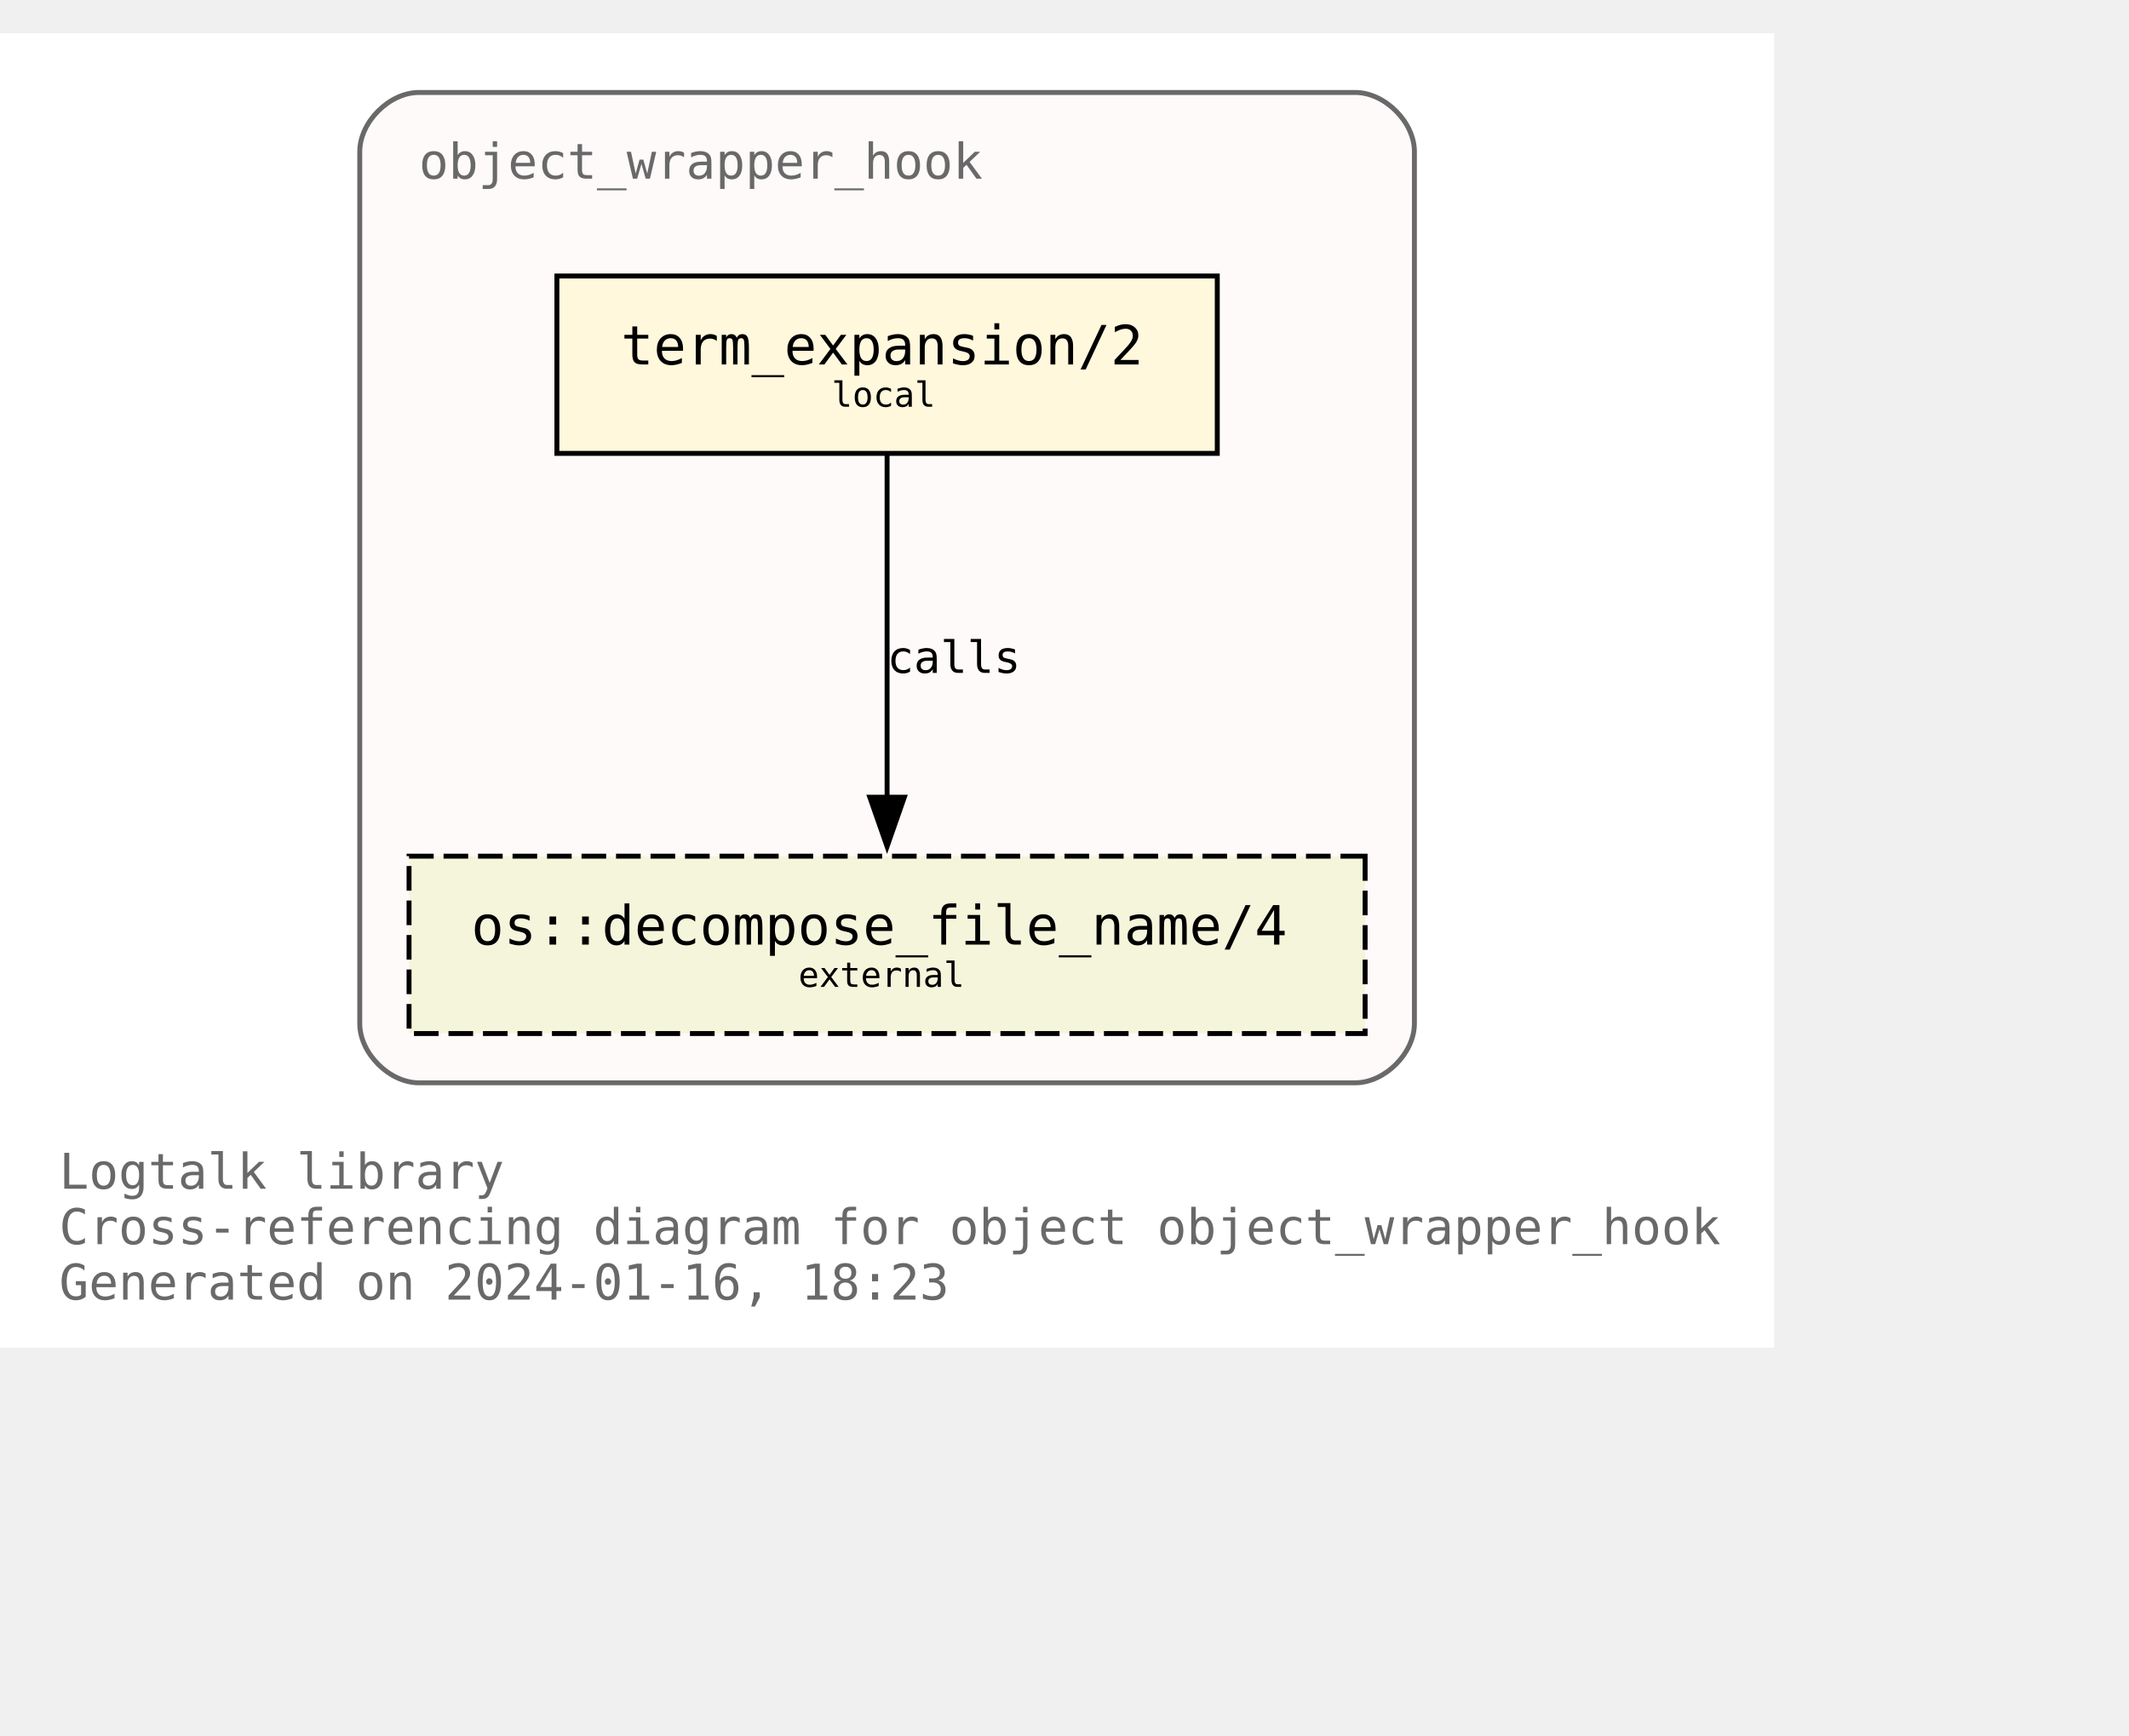
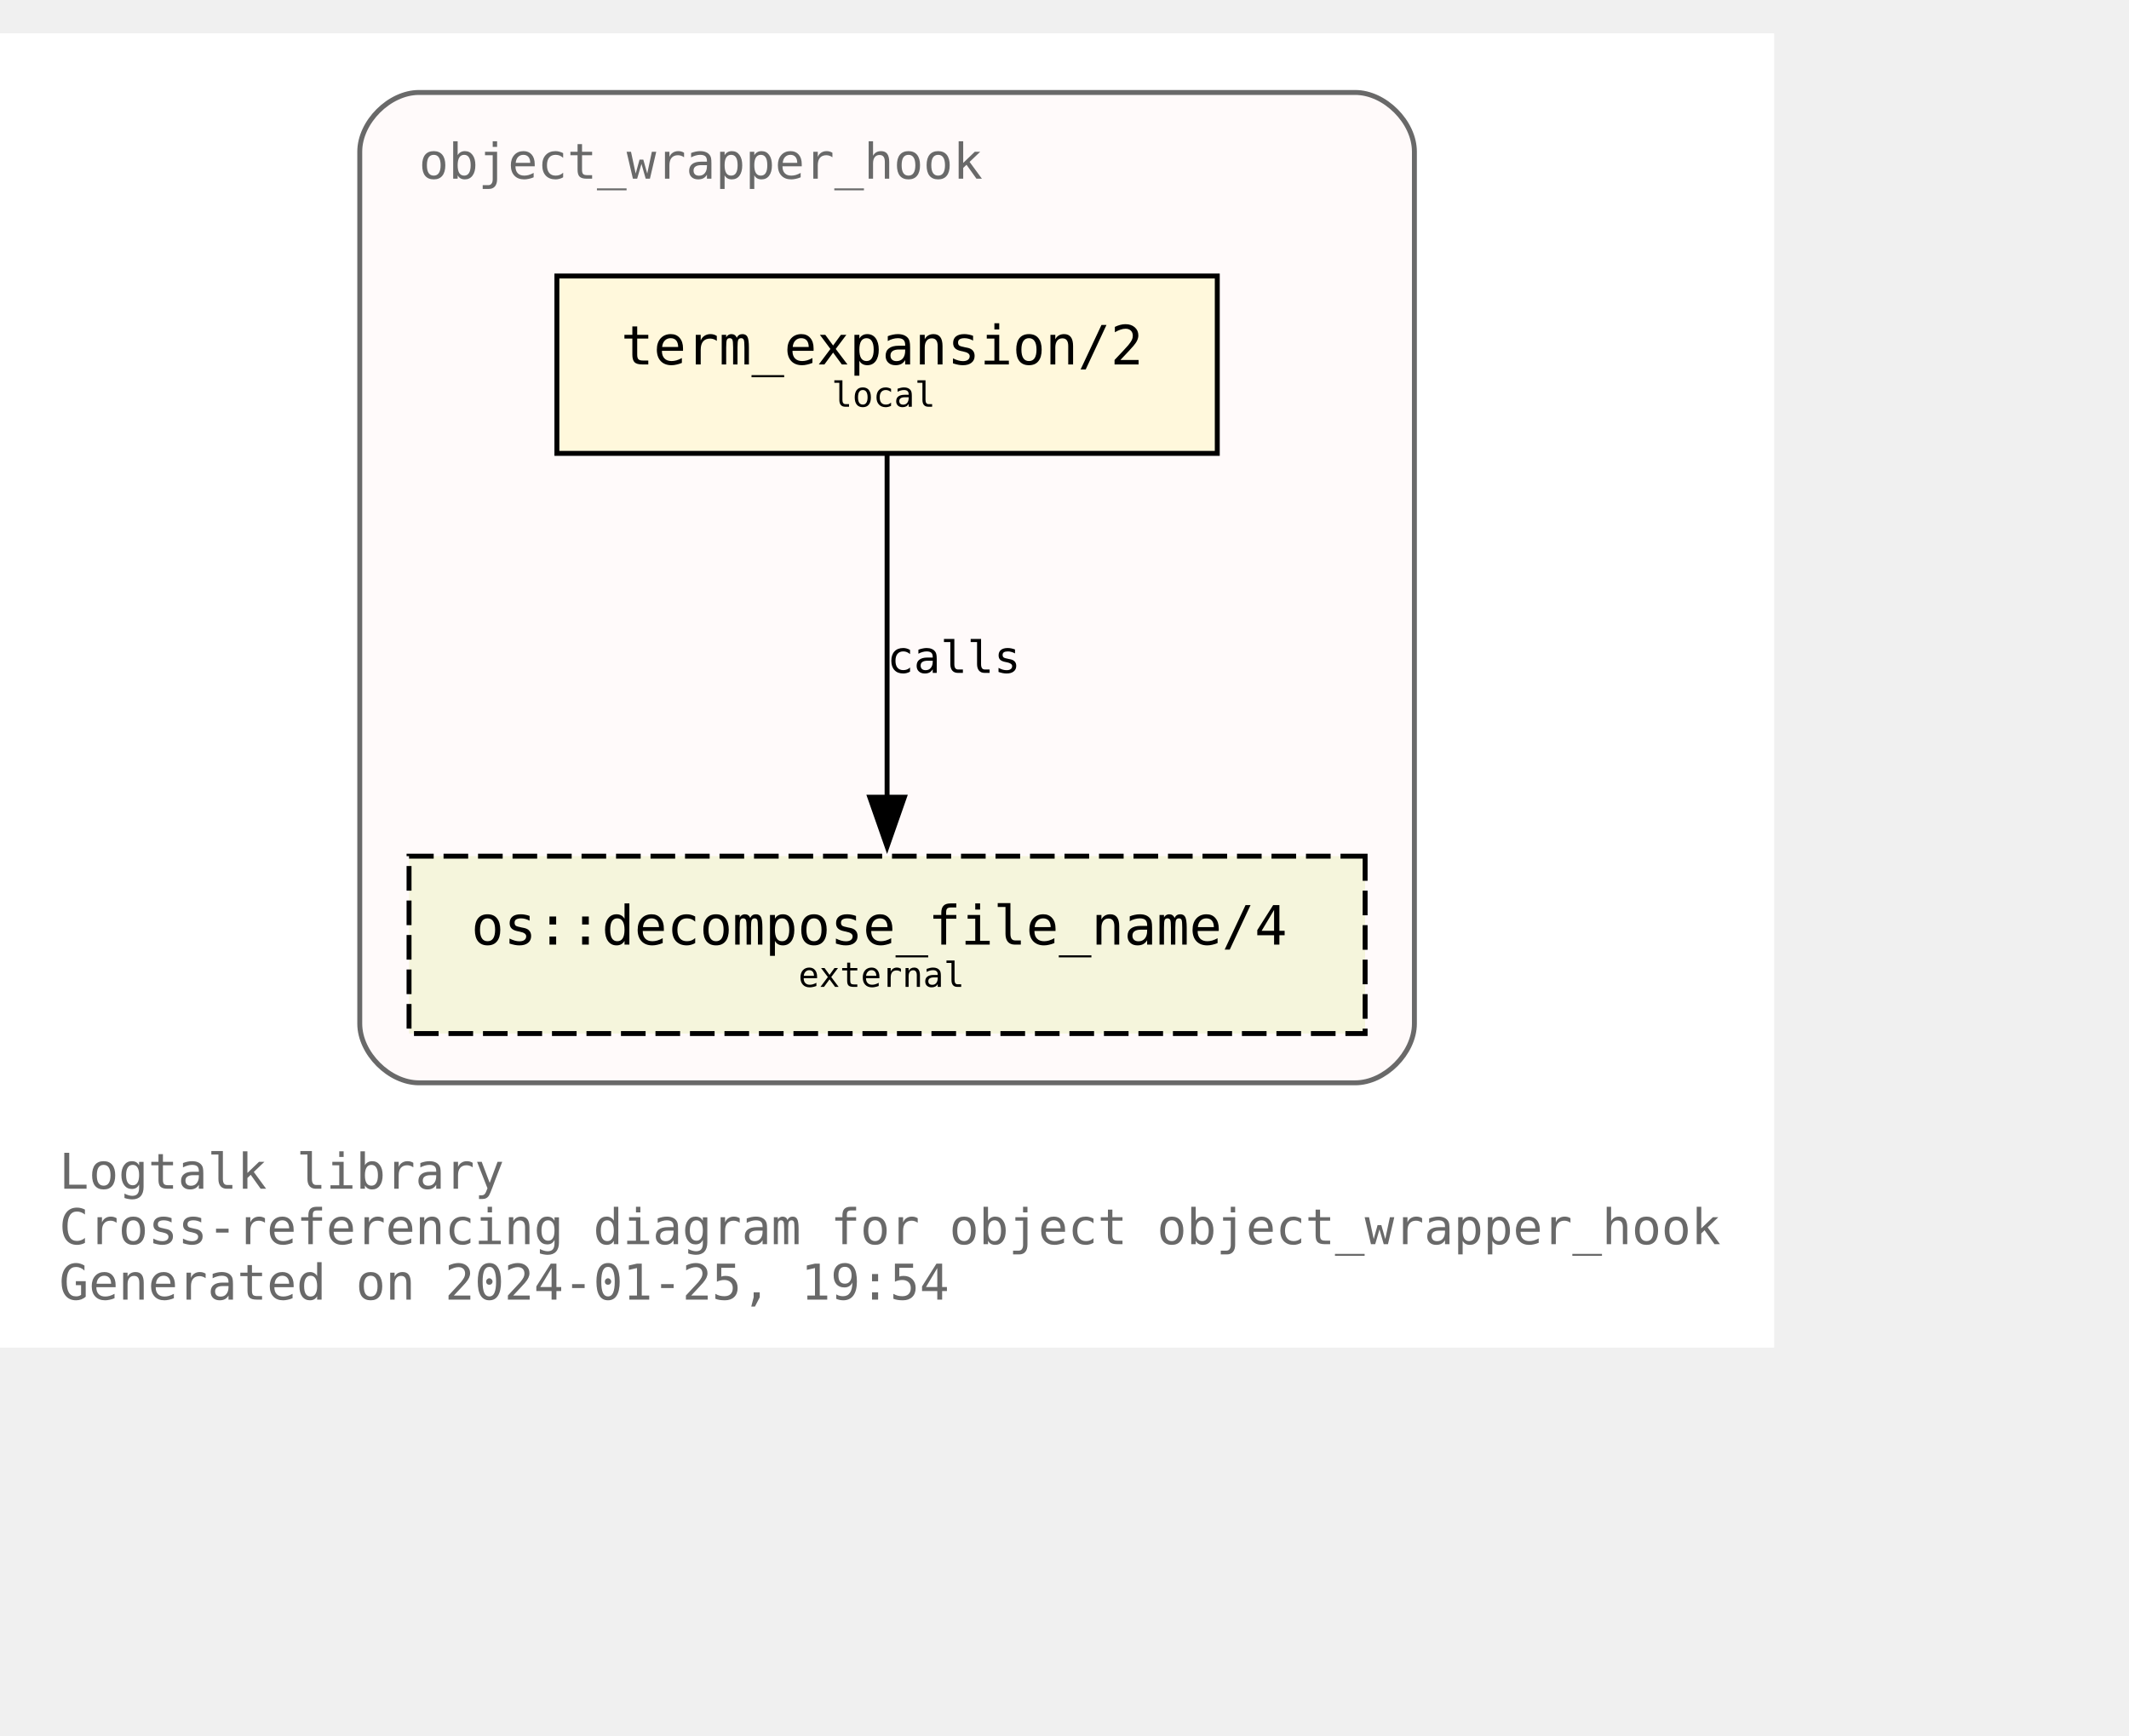
<svg xmlns="http://www.w3.org/2000/svg" xmlns:xlink="http://www.w3.org/1999/xlink" width="504pt" height="411pt" viewBox="72.00 72.00 432.00 338.75">
  <g id="graph0" class="graph" transform="scale(1 1) rotate(0) translate(76 334.75)">
    <polygon fill="white" stroke="none" points="-4,4 -4,-262.75 356,-262.75 356,4 -4,4" />
    <text text-anchor="start" x="8" y="-28.25" font-family="Monospace" font-size="10.00" fill="dimgray">Logtalk library</text>
    <text text-anchor="start" x="8" y="-17" font-family="Monospace" font-size="10.00" fill="dimgray">Cross-referencing diagram for object object_wrapper_hook</text>
-     <text text-anchor="start" x="8" y="-5.75" font-family="Monospace" font-size="10.00" fill="dimgray">Generated on 2024-01-16, 18:23</text>
+     <text text-anchor="start" x="8" y="-5.75" font-family="Monospace" font-size="10.00" fill="dimgray">Generated on 2024-01-25, 19:54</text>
    <g id="clust1" class="cluster">
      <g id="a_clust1">
        <a xlink:title="object_wrapper_hook">
          <path fill="snow" stroke="dimgray" d="M81,-49.75C81,-49.75 271,-49.75 271,-49.75 277,-49.75 283,-55.75 283,-61.75 283,-61.75 283,-238.75 283,-238.75 283,-244.75 277,-250.75 271,-250.75 271,-250.75 81,-250.75 81,-250.75 75,-250.75 69,-244.75 69,-238.75 69,-238.75 69,-61.75 69,-61.75 69,-55.75 75,-49.75 81,-49.75" />
          <g id="a_clust1_0">
-             <a xlink:href="https://github.com/LogtalkDotOrg/logtalk3/tree/10b069f6686056be78c16f819fd591b819998581/library/hook_objects/object_wrapper_hook.lgt" xlink:title="https://github.com/LogtalkDotOrg/logtalk3/tree/10b069f6686056be78c16f819fd591b819998581/library/hook_objects/object_wrapper_hook.lgt">
+             <a xlink:href="https://github.com/LogtalkDotOrg/logtalk3/tree/9992716d05472f4882940825804ad0124c5bd6f0/library/hook_objects/object_wrapper_hook.lgt" xlink:title="https://github.com/LogtalkDotOrg/logtalk3/tree/9992716d05472f4882940825804ad0124c5bd6f0/library/hook_objects/object_wrapper_hook.lgt">
              <text text-anchor="start" x="81" y="-233.25" font-family="Monospace" font-size="10.00" fill="dimgray">object_wrapper_hook</text>
            </a>
          </g>
        </a>
      </g>
    </g>
    <g id="node1" class="node">
      <g id="a_node1">
-         <a xlink:href="https://github.com/LogtalkDotOrg/logtalk3/tree/10b069f6686056be78c16f819fd591b819998581/library/hook_objects/object_wrapper_hook.lgt#L39" xlink:title="https://github.com/LogtalkDotOrg/logtalk3/tree/10b069f6686056be78c16f819fd591b819998581/library/hook_objects/object_wrapper_hook.lgt#L39">
+         <a xlink:href="https://github.com/LogtalkDotOrg/logtalk3/tree/9992716d05472f4882940825804ad0124c5bd6f0/library/hook_objects/object_wrapper_hook.lgt#L39" xlink:title="https://github.com/LogtalkDotOrg/logtalk3/tree/9992716d05472f4882940825804ad0124c5bd6f0/library/hook_objects/object_wrapper_hook.lgt#L39">
          <polygon fill="cornsilk" stroke="black" points="243,-213.5 109,-213.5 109,-177.5 243,-177.5 243,-213.5" />
          <text text-anchor="start" x="116.88" y="-196.32" font-family="Monospace" font-size="9.00"> </text>
          <text text-anchor="start" x="122" y="-195.55" font-family="Monospace" font-size="11.00">term_expansion/2</text>
          <text text-anchor="start" x="229.88" y="-196.32" font-family="Monospace" font-size="9.00"> </text>
          <text text-anchor="start" x="116.88" y="-185.45" font-family="Monospace" font-size="9.00"> </text>
          <text text-anchor="start" x="164.75" y="-186.97" font-family="Monospace" font-size="7.00">local</text>
          <text text-anchor="start" x="229.88" y="-185.45" font-family="Monospace" font-size="9.00"> </text>
        </a>
      </g>
    </g>
    <g id="node2" class="node">
      <g id="a_node2">
        <a xlink:href="https://logtalk.org/library/osp_0.html#decompose_file_name/4" xlink:title="https://logtalk.org/library/osp_0.html#decompose_file_name/4">
          <polygon fill="beige" stroke="black" stroke-dasharray="5,2" points="273,-95.75 79,-95.75 79,-59.75 273,-59.75 273,-95.75" />
          <text text-anchor="start" x="86.88" y="-78.58" font-family="Monospace" font-size="9.00"> </text>
          <text text-anchor="start" x="91.62" y="-77.8" font-family="Monospace" font-size="11.00">os::decompose_file_name/4</text>
          <text text-anchor="start" x="259.88" y="-78.58" font-family="Monospace" font-size="9.00"> </text>
          <text text-anchor="start" x="86.88" y="-67.7" font-family="Monospace" font-size="9.00"> </text>
          <text text-anchor="start" x="158" y="-69.22" font-family="Monospace" font-size="7.00">external</text>
          <text text-anchor="start" x="259.88" y="-67.7" font-family="Monospace" font-size="9.00"> </text>
        </a>
      </g>
    </g>
    <g id="edge1" class="edge">
      <g id="a_edge1">
-         <a xlink:href="https://github.com/LogtalkDotOrg/logtalk3/tree/10b069f6686056be78c16f819fd591b819998581/library/hook_objects/object_wrapper_hook.lgt#L39" xlink:title="calls">
+         <a xlink:href="https://github.com/LogtalkDotOrg/logtalk3/tree/9992716d05472f4882940825804ad0124c5bd6f0/library/hook_objects/object_wrapper_hook.lgt#L39" xlink:title="calls">
          <path fill="none" stroke="black" d="M176,-177.17C176,-158.76 176,-129.35 176,-107.46" />
          <polygon fill="black" stroke="black" points="179.5,-107.71 176,-97.71 172.5,-107.71 179.5,-107.71" />
        </a>
      </g>
      <g id="a_edge1-label">
-         <a xlink:href="https://github.com/LogtalkDotOrg/logtalk3/tree/10b069f6686056be78c16f819fd591b819998581/library/hook_objects/object_wrapper_hook.lgt#L39" xlink:title="https://github.com/LogtalkDotOrg/logtalk3/tree/10b069f6686056be78c16f819fd591b819998581/library/hook_objects/object_wrapper_hook.lgt#L39">
+         <a xlink:href="https://github.com/LogtalkDotOrg/logtalk3/tree/9992716d05472f4882940825804ad0124c5bd6f0/library/hook_objects/object_wrapper_hook.lgt#L39" xlink:title="https://github.com/LogtalkDotOrg/logtalk3/tree/9992716d05472f4882940825804ad0124c5bd6f0/library/hook_objects/object_wrapper_hook.lgt#L39">
          <text text-anchor="start" x="176" y="-132.95" font-family="Monospace" font-size="9.00">calls</text>
        </a>
      </g>
    </g>
  </g>
</svg>
